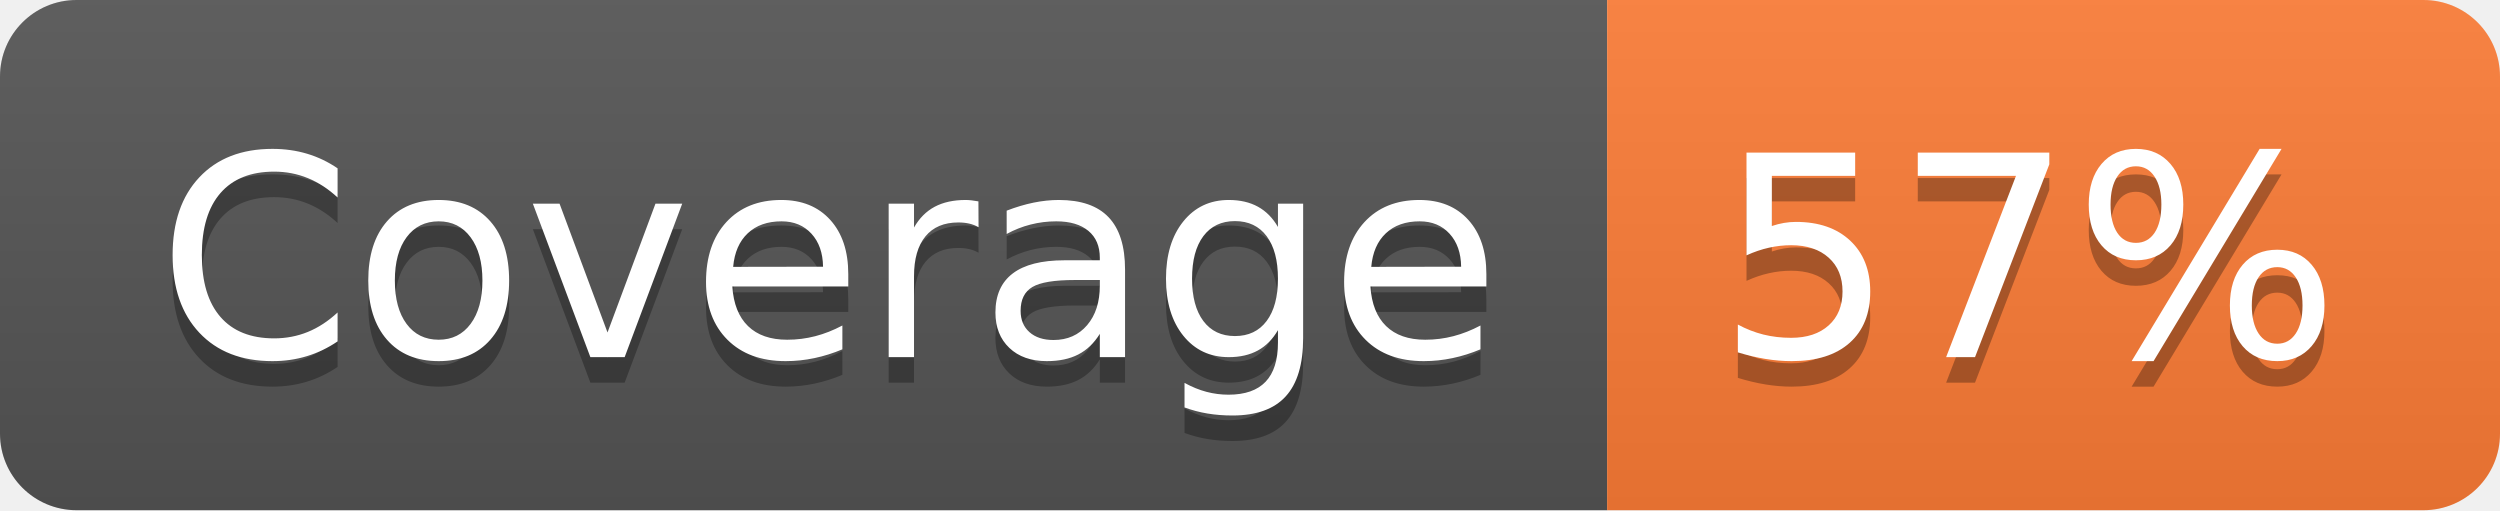
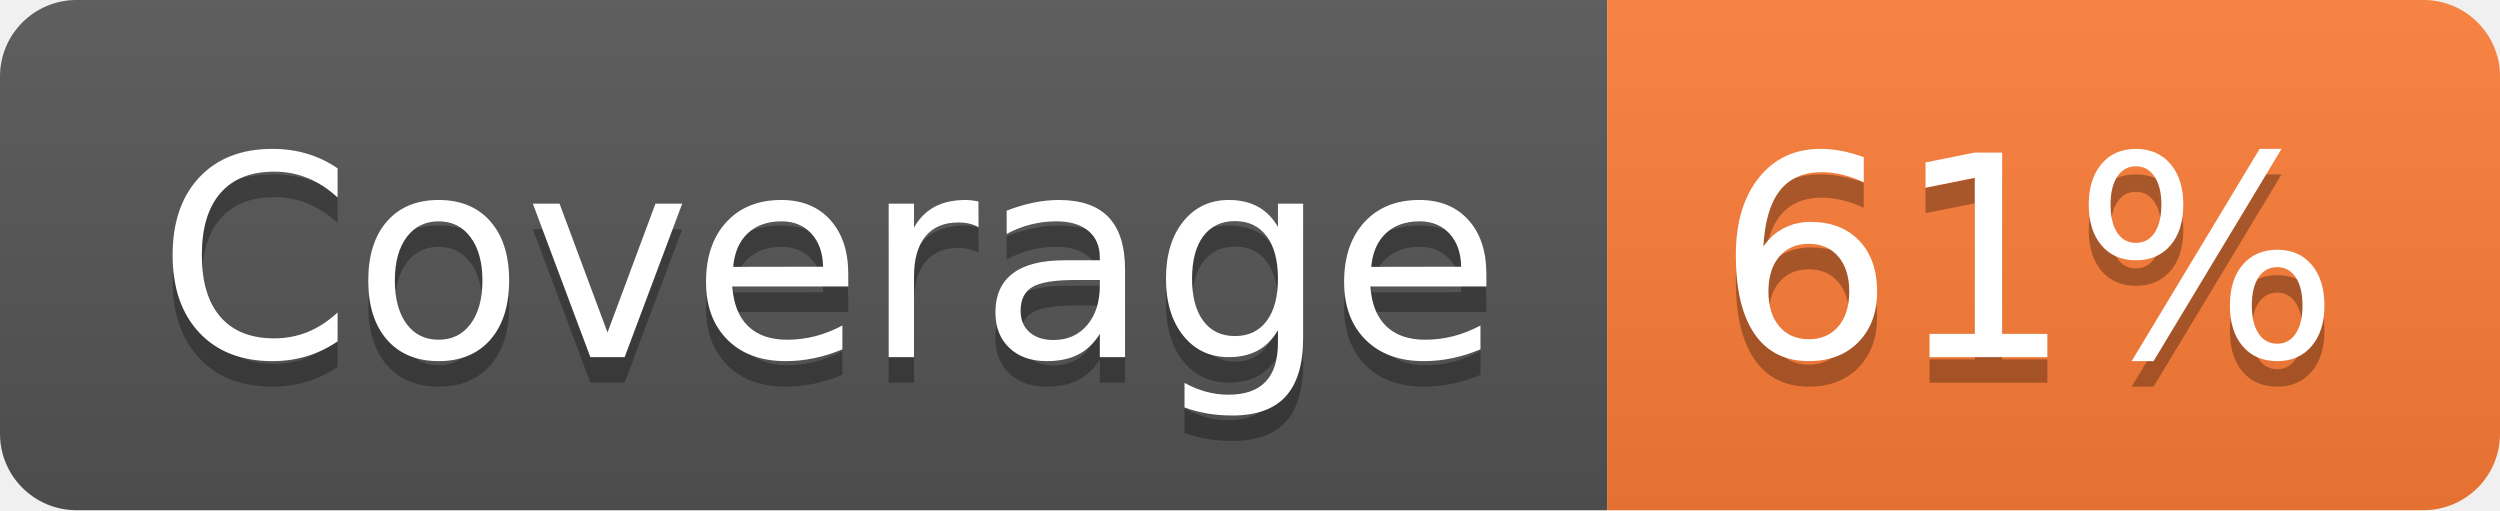
- <svg xmlns="http://www.w3.org/2000/svg" width="98" height="20" role="img" aria-label="Coverage: 57%">
+ <svg xmlns="http://www.w3.org/2000/svg" width="98" height="20" role="img" aria-label="Coverage: 61%">
  <linearGradient id="s" x2="0" y2="100%">
    <stop offset="0" stop-color="#bbb" stop-opacity=".1" />
    <stop offset="1" stop-opacity=".1" />
  </linearGradient>
  <clipPath id="r">
    <rect width="98" height="20" rx="3" fill="#fff" />
  </clipPath>
  <g clip-path="url(#r)">
    <rect width="63" height="20" fill="#555" />
    <rect x="63" width="35" height="20" fill="#fe7d37" />
    <rect width="98" height="20" fill="url(#s)" />
  </g>
  <g fill="#fff" text-anchor="middle" font-family="Verdana,Geneva,DejaVu Sans,sans-serif" text-rendering="geometricPrecision" font-size="110">
    <text aria-hidden="true" x="325" y="150" fill="#010101" fill-opacity=".3" transform="scale(.1)" textLength="530">Coverage</text>
    <text x="325" y="140" transform="scale(.1)" fill="#fff" textLength="530">Coverage</text>
-     <text aria-hidden="true" x="795" y="150" fill="#010101" fill-opacity=".3" transform="scale(.1)" textLength="250">57%</text>
-     <text x="795" y="140" transform="scale(.1)" fill="#fff" textLength="250">57%</text>
+     <text aria-hidden="true" x="795" y="150" fill="#010101" fill-opacity=".3" transform="scale(.1)" textLength="250">61%</text>
+     <text x="795" y="140" transform="scale(.1)" fill="#fff" textLength="250">61%</text>
  </g>
</svg>
